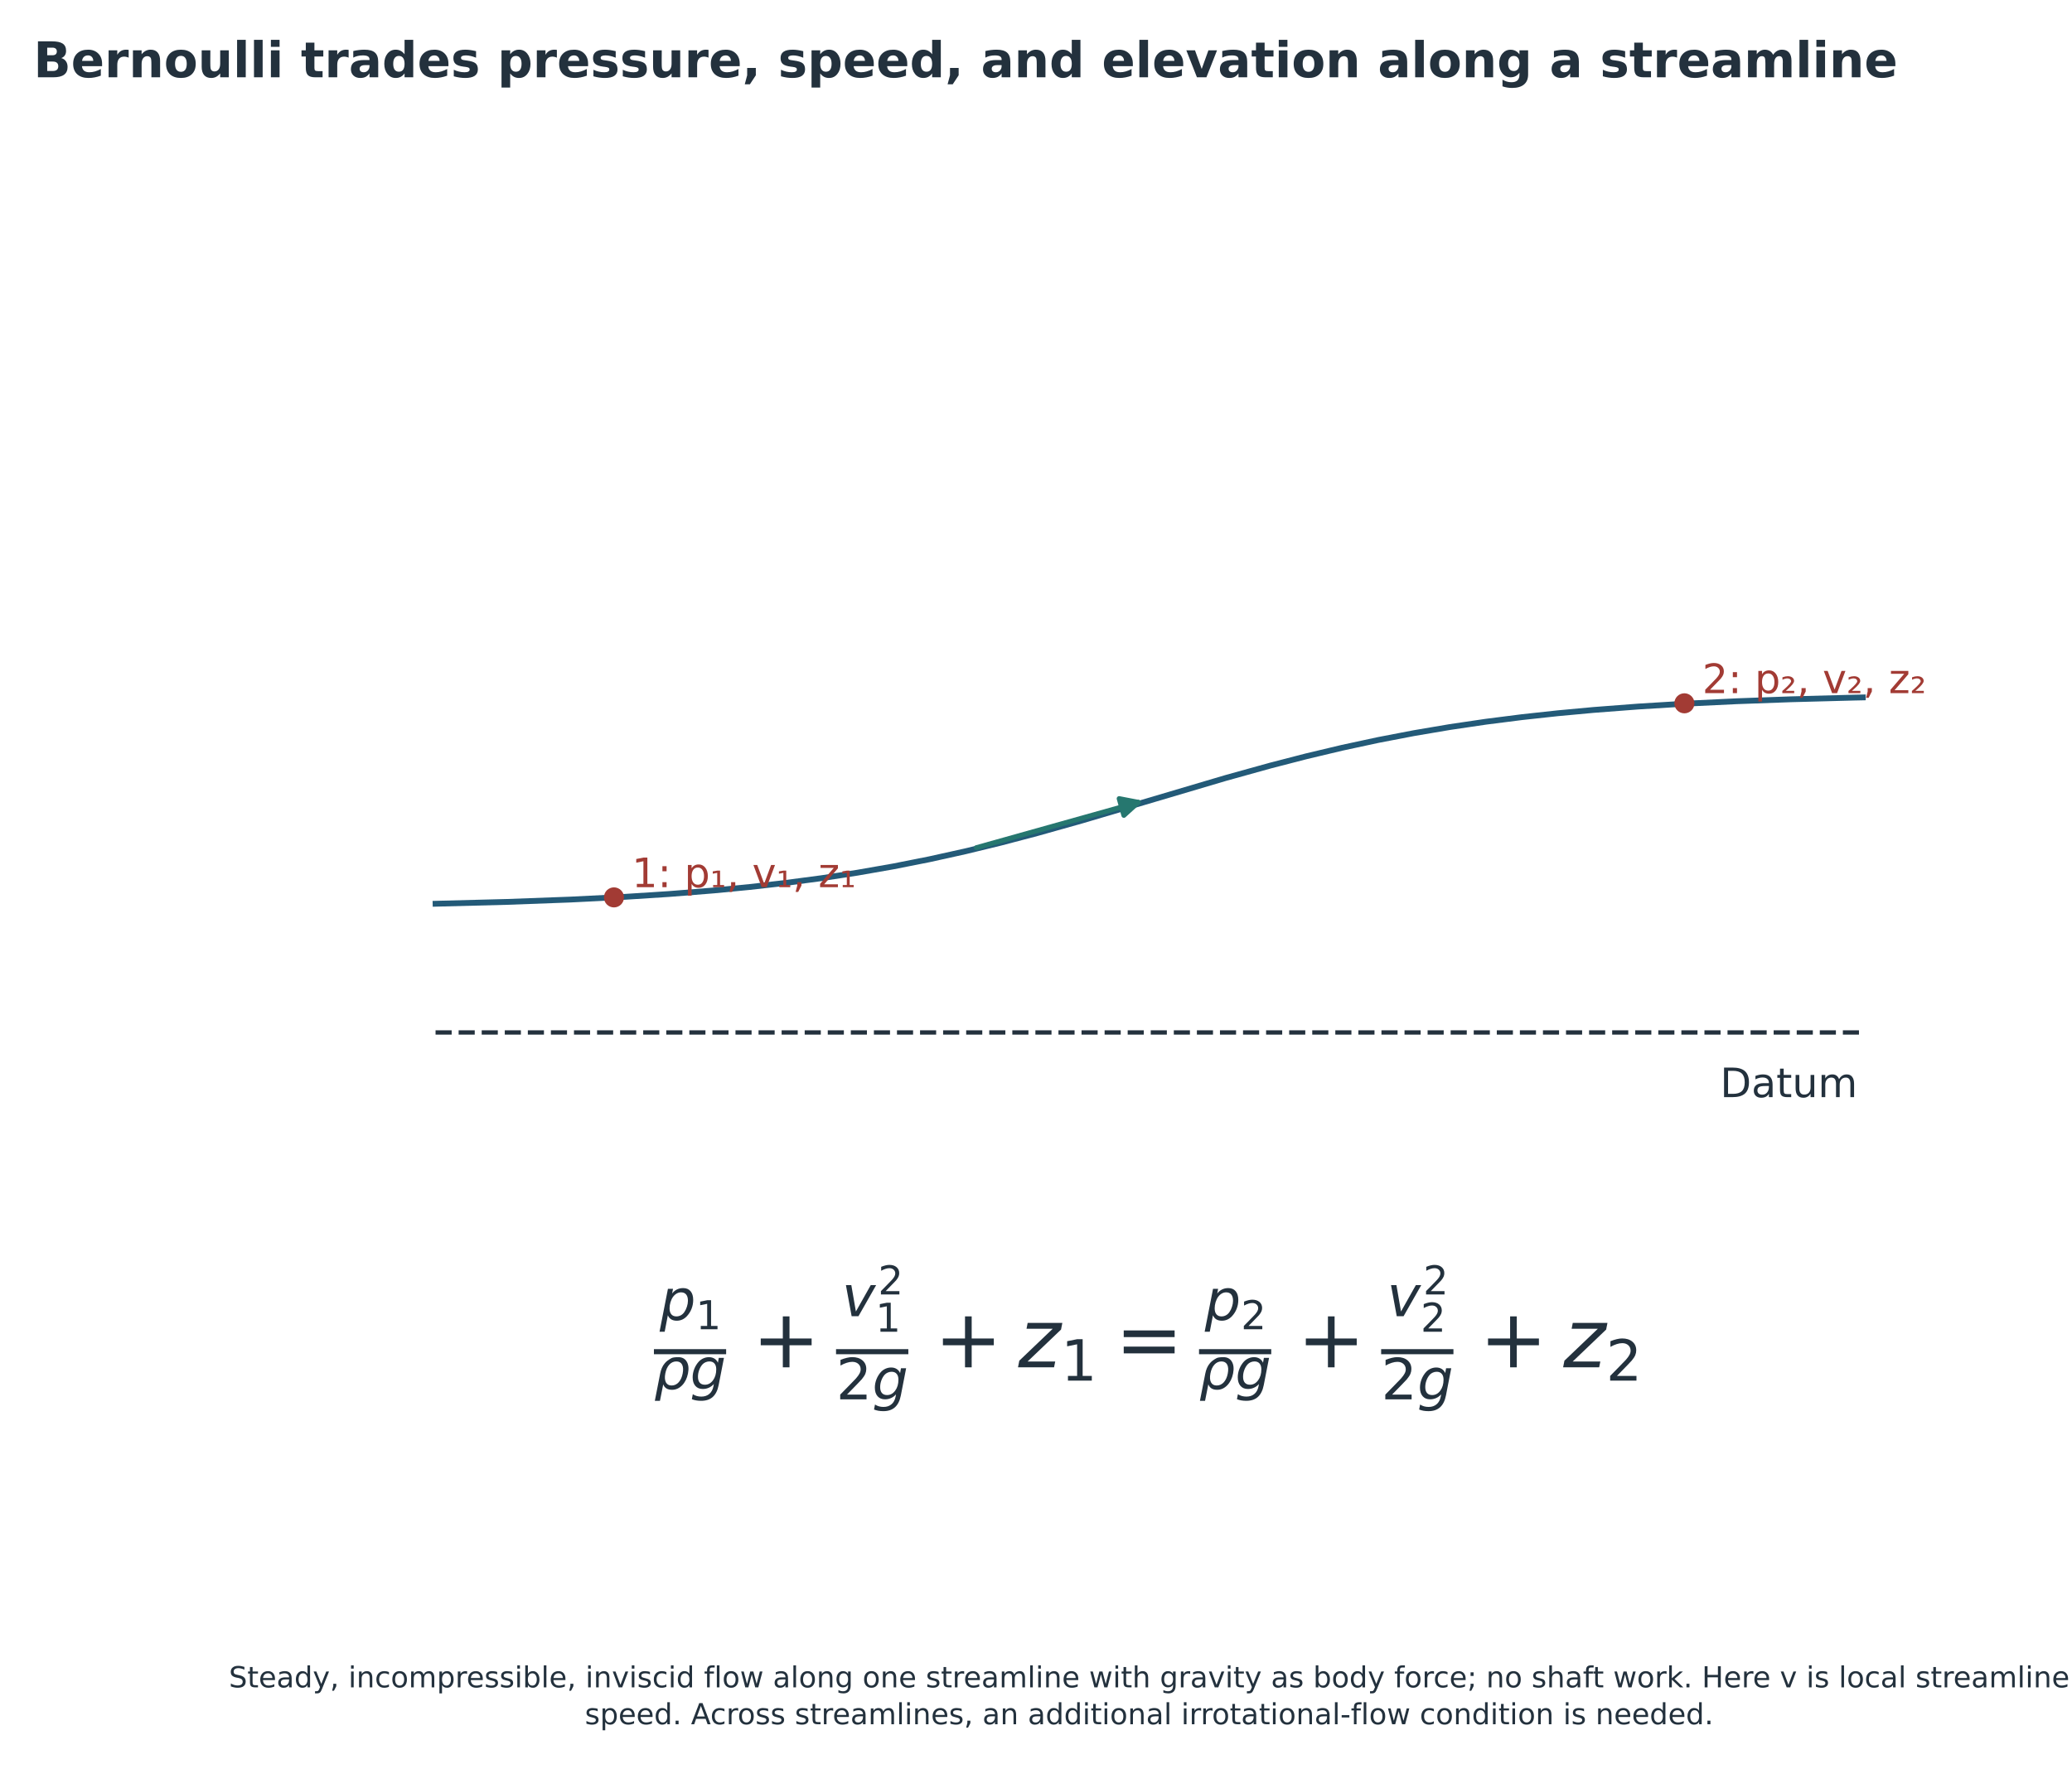
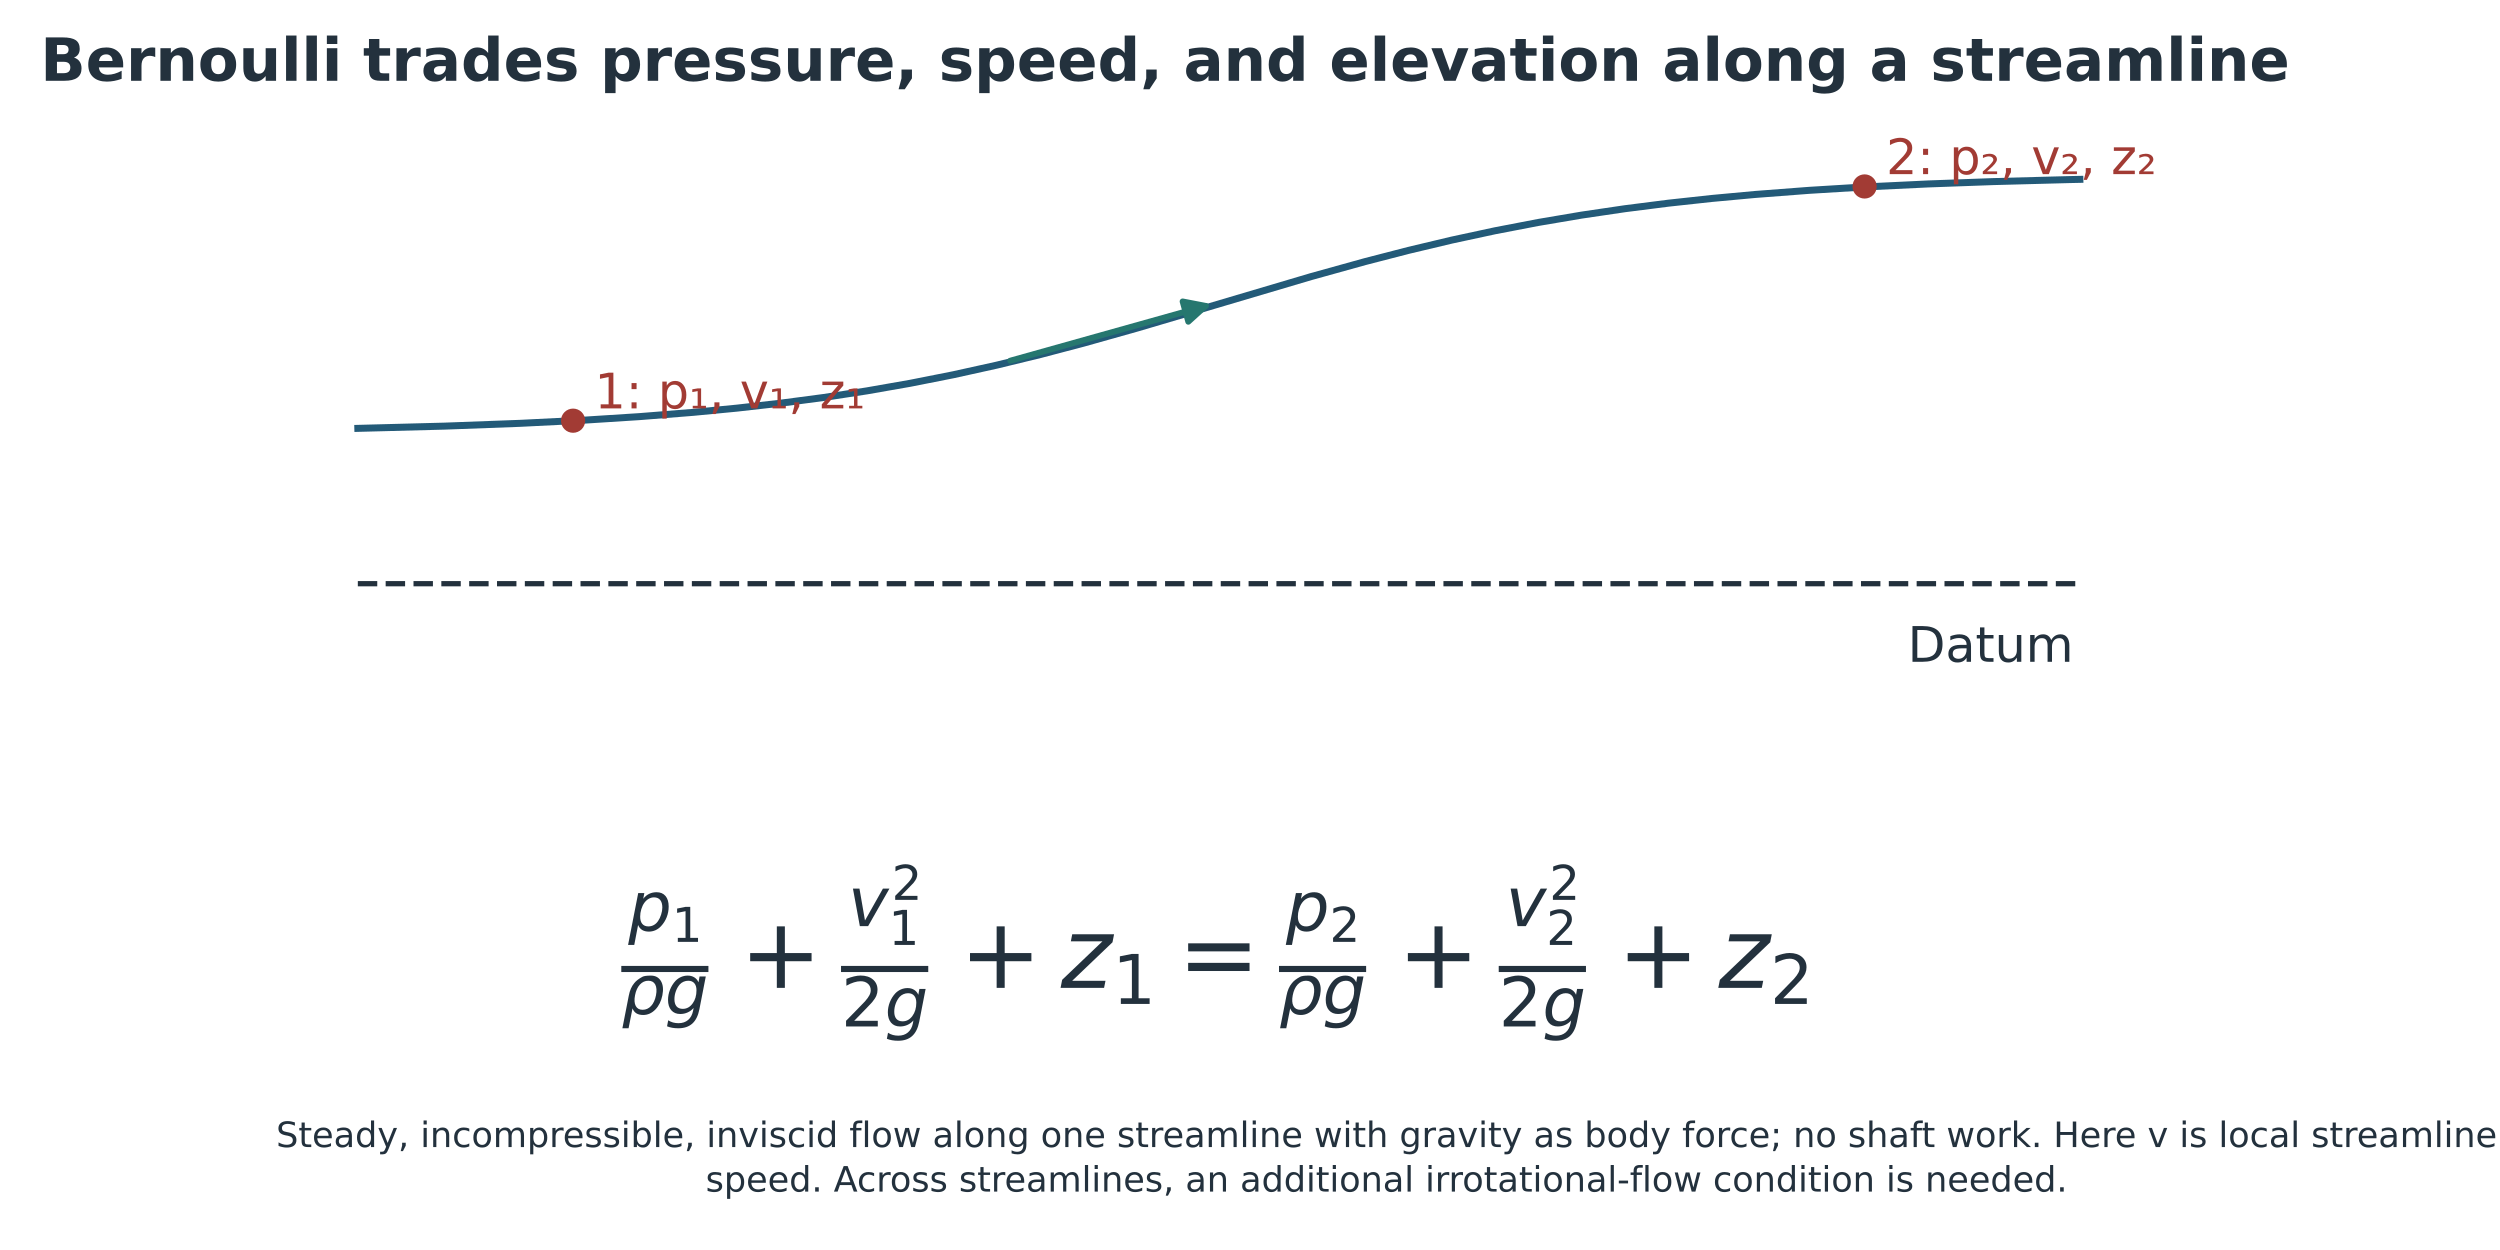
- <svg xmlns="http://www.w3.org/2000/svg" xmlns:xlink="http://www.w3.org/1999/xlink" width="714.000pt" height="609.750pt" viewBox="36.000 9.000 714.000 609.750" version="1.1">
+ <svg xmlns="http://www.w3.org/2000/svg" xmlns:xlink="http://www.w3.org/1999/xlink" width="714.000pt" height="356.877pt" viewBox="36 12.569 714 356.877" version="1.1">
  <defs>
    <style type="text/css">*{stroke-linejoin: round; stroke-linecap: butt}</style>
  </defs>
  <g id="figure_1">
    <g id="patch_1">
      <path d="M 0 648  L 864 648  L 864 0  L 0 0  z " style="fill: #ffffff" />
    </g>
-     <g id="axes_1">
+     <g id="axes_1" transform="translate(-47.8975 -185.602)">
      <g id="text_1">
        <g style="fill: #23313d" transform="translate(261.34 480.992)">
          <text>
            <tspan x="0" y="6.777" style="font-style: oblique; font-size: 19.6px; font-family: 'DejaVu Sans'; fill: #23313d">ρ</tspan>
            <tspan x="2" y="-17.034" style="font-style: oblique; font-size: 19.6px; font-family: 'DejaVu Sans'; fill: #23313d">p</tspan>
            <tspan x="12.441" y="6.777" style="font-style: oblique; font-size: 19.6px; font-family: 'DejaVu Sans'; fill: #23313d">g</tspan>
            <tspan x="64.754" y="-18.314" style="font-style: oblique; font-size: 19.6px; font-family: 'DejaVu Sans'; fill: #23313d">v</tspan>
            <tspan x="75.224" y="10.342" style="font-style: oblique; font-size: 19.6px; font-family: 'DejaVu Sans'; fill: #23313d">g</tspan>
            <tspan x="187.841" y="6.777" style="font-style: oblique; font-size: 19.6px; font-family: 'DejaVu Sans'; fill: #23313d">ρ</tspan>
            <tspan x="189.841" y="-17.034" style="font-style: oblique; font-size: 19.6px; font-family: 'DejaVu Sans'; fill: #23313d">p</tspan>
            <tspan x="200.282" y="6.777" style="font-style: oblique; font-size: 19.6px; font-family: 'DejaVu Sans'; fill: #23313d">g</tspan>
            <tspan x="252.595" y="-18.314" style="font-style: oblique; font-size: 19.6px; font-family: 'DejaVu Sans'; fill: #23313d">v</tspan>
            <tspan x="263.065" y="10.342" style="font-style: oblique; font-size: 19.6px; font-family: 'DejaVu Sans'; fill: #23313d">g</tspan>
            <tspan x="14.441" y="-13.819" style="font-size: 13.72px; font-family: 'DejaVu Sans'; fill: #23313d">1</tspan>
            <tspan x="76.353" y="-12.955" style="font-size: 13.72px; font-family: 'DejaVu Sans'; fill: #23313d">1</tspan>
            <tspan x="77.228" y="-25.817" style="font-size: 13.72px; font-family: 'DejaVu Sans'; fill: #23313d">2</tspan>
            <tspan x="202.282" y="-13.819" style="font-size: 13.72px; font-family: 'DejaVu Sans'; fill: #23313d">2</tspan>
            <tspan x="264.194" y="-12.955" style="font-size: 13.72px; font-family: 'DejaVu Sans'; fill: #23313d">2</tspan>
            <tspan x="265.069" y="-25.817" style="font-size: 13.72px; font-family: 'DejaVu Sans'; fill: #23313d">2</tspan>
            <tspan x="33.838" y="-0.689" style="font-size: 28px; font-family: 'DejaVu Sans'; fill: #23313d">+</tspan>
            <tspan x="96.621" y="-0.689" style="font-size: 28px; font-family: 'DejaVu Sans'; fill: #23313d">+</tspan>
            <tspan x="158.925" y="-0.689" style="font-size: 28px; font-family: 'DejaVu Sans'; fill: #23313d">=</tspan>
            <tspan x="221.679" y="-0.689" style="font-size: 28px; font-family: 'DejaVu Sans'; fill: #23313d">+</tspan>
            <tspan x="284.461" y="-0.689" style="font-size: 28px; font-family: 'DejaVu Sans'; fill: #23313d">+</tspan>
            <tspan x="62.754" y="10.342" style="font-size: 19.6px; font-family: 'DejaVu Sans'; fill: #23313d">2</tspan>
            <tspan x="140.234" y="3.905" style="font-size: 19.6px; font-family: 'DejaVu Sans'; fill: #23313d">1</tspan>
            <tspan x="250.595" y="10.342" style="font-size: 19.6px; font-family: 'DejaVu Sans'; fill: #23313d">2</tspan>
            <tspan x="328.074" y="3.905" style="font-size: 19.6px; font-family: 'DejaVu Sans'; fill: #23313d">2</tspan>
            <tspan x="125.537" y="-0.689" style="font-style: oblique; font-size: 28px; font-family: 'DejaVu Sans'; fill: #23313d">z</tspan>
            <tspan x="313.377" y="-0.689" style="font-style: oblique; font-size: 28px; font-family: 'DejaVu Sans'; fill: #23313d">z</tspan>
          </text>
          <rect x="0" y="-6.955" width="24.883" height="1.75" />
          <rect x="62.754" y="-6.955" width="24.912" height="1.75" />
          <rect x="187.841" y="-6.955" width="24.883" height="1.75" />
          <rect x="250.595" y="-6.955" width="24.912" height="1.75" />
        </g>
      </g>
    </g>
-     <g id="axes_2">
+     <g id="axes_2" transform="translate(-47.8975 -185.602)">
      <g id="line2d_1">
        <path d="M 186.092 320.513  L 210.838 319.873  L 232.49 319.074  L 251.049 318.148  L 266.515 317.159  L 281.981 315.927  L 294.354 314.735  L 306.726 313.334  L 319.099 311.699  L 331.472 309.807  L 343.844 307.64  L 356.217 305.189  L 368.59 302.452  L 380.963 299.442  L 393.335 296.185  L 408.801 291.832  L 427.36 286.345  L 458.292 277.184  L 473.758 272.887  L 486.131 269.688  L 498.503 266.745  L 510.876 264.079  L 523.249 261.7  L 535.621 259.603  L 547.994 257.777  L 560.367 256.202  L 572.74 254.856  L 585.112 253.713  L 600.578 252.533  L 616.044 251.587  L 634.603 250.703  L 653.162 250.035  L 674.815 249.462  L 677.908 249.395  L 677.908 249.395  " clip-path="url(#p1e5a2219bf)" style="fill: none; stroke: #235a78; stroke-width: 2; stroke-linecap: square" />
      </g>
      <g id="line2d_2">
        <path d="M 186.092 364.874  L 677.908 364.874  " clip-path="url(#p1e5a2219bf)" style="fill: none; stroke-dasharray: 5.55,2.4; stroke-dashoffset: 0; stroke: #23313d; stroke-width: 1.5" />
      </g>
      <g id="text_2">
        <text style="font-size: 14px; font-family: 'DejaVu Sans'; text-anchor: start; fill: #a23b34" x="253.717" y="314.806" transform="rotate(-0 253.7169 314.8062)">1: p₁, v₁, z₁</text>
      </g>
      <g id="text_3">
        <text style="font-size: 14px; font-family: 'DejaVu Sans'; text-anchor: start; fill: #a23b34" x="622.578" y="247.908" transform="rotate(-0 622.5785 247.9085)">2: p₂, v₂, z₂</text>
      </g>
      <g id="text_4">
        <text style="font-size: 14px; font-family: 'DejaVu Sans'; text-anchor: start; fill: #23313d" x="628.726" y="387.18" transform="rotate(-0 628.7262 387.18)">Datum</text>
      </g>
      <g id="patch_2">
        <path d="M 372.448 301.185  Q 401.263 293.107 428.247 285.542  " clip-path="url(#p1e5a2219bf)" style="fill: none; stroke: #26776f; stroke-width: 1.7; stroke-linecap: round" />
        <path d="M 421.66 284.273  L 428.247 285.542  L 423.28 290.05  z " clip-path="url(#p1e5a2219bf)" style="fill: #26776f; stroke: #26776f; stroke-width: 1.7; stroke-linecap: round" />
      </g>
      <g id="PathCollection_1">
        <defs>
          <path id="m3cdbf496c4" d="M 0 2.958  C 0.784 2.958 1.537 2.646 2.092 2.092  C 2.646 1.537 2.958 0.784 2.958 0  C 2.958 -0.784 2.646 -1.537 2.092 -2.092  C 1.537 -2.646 0.784 -2.958 0 -2.958  C -0.784 -2.958 -1.537 -2.646 -2.092 -2.092  C -2.646 -1.537 -2.958 -0.784 -2.958 0  C -2.958 0.784 -2.646 1.537 -2.092 2.092  C -1.537 2.646 -0.784 2.958 0 2.958  z " style="stroke: #a23b34" />
        </defs>
        <g clip-path="url(#p1e5a2219bf)">
          <use xlink:href="#m3cdbf496c4" x="247.569" y="318.32" style="fill: #a23b34; stroke: #a23b34" />
        </g>
      </g>
      <g id="PathCollection_2">
        <g clip-path="url(#p1e5a2219bf)">
          <use xlink:href="#m3cdbf496c4" x="616.431" y="251.423" style="fill: #a23b34; stroke: #a23b34" />
        </g>
      </g>
    </g>
    <g id="text_5">
      <text style="font-weight: 700; font-size: 17px; font-family: 'DejaVu Sans'; text-anchor: start; fill: #23313d" x="47.52" y="35.64" transform="rotate(-0 47.52 35.64)">Bernoulli trades pressure, speed, and elevation along a streamline</text>
    </g>
-     <g id="text_7">
+     <g id="text_7" transform="translate(0 -250.4437)">
      <text style="font-size: 10px; font-family: 'DejaVu Sans'; fill: #23313d" transform="translate(114.8625 590.6166)">Steady, incompressible, inviscid flow along one streamline with gravity as body force; no shaft work. Here v is local streamline</text>
      <text style="font-size: 10px; font-family: 'DejaVu Sans'; fill: #23313d" transform="translate(237.5344 603.3341)">speed. Across streamlines, an additional irrotational-flow condition is needed.</text>
    </g>
  </g>
  <defs>
    <clipPath id="p1e5a2219bf">
      <rect x="155.354" y="162" width="553.292" height="239.76" />
    </clipPath>
  </defs>
</svg>
